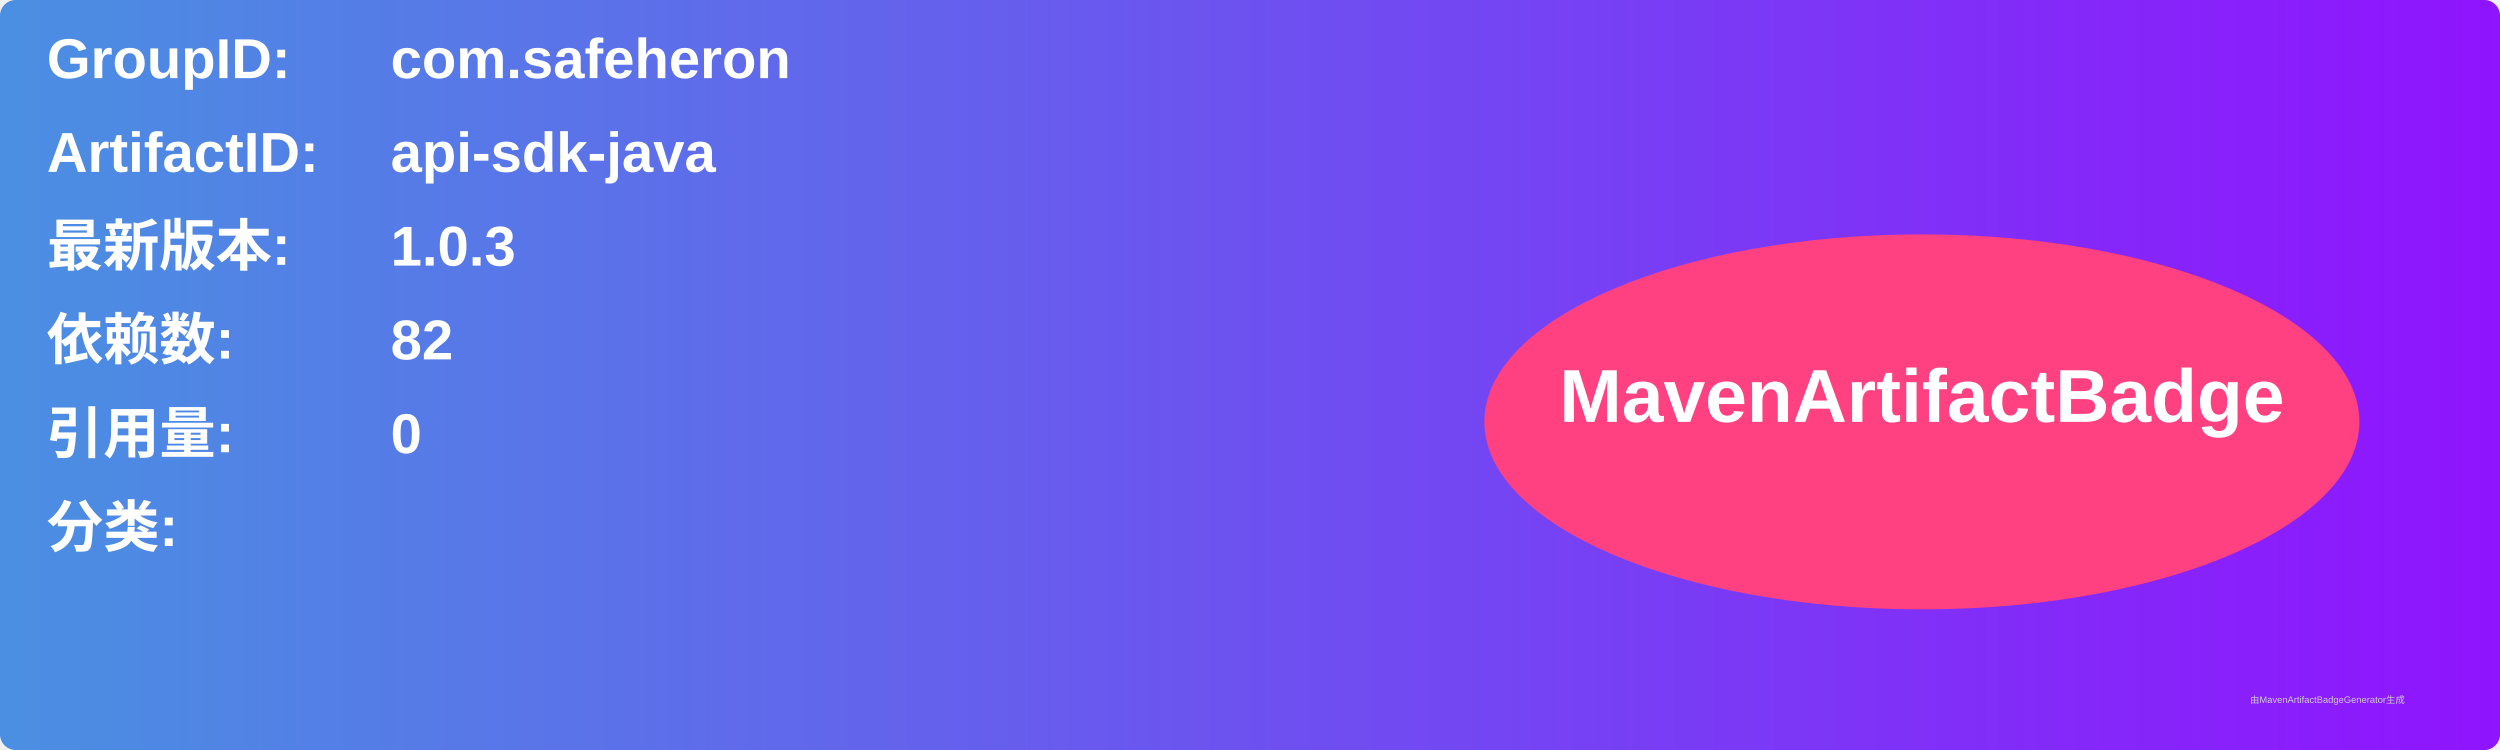
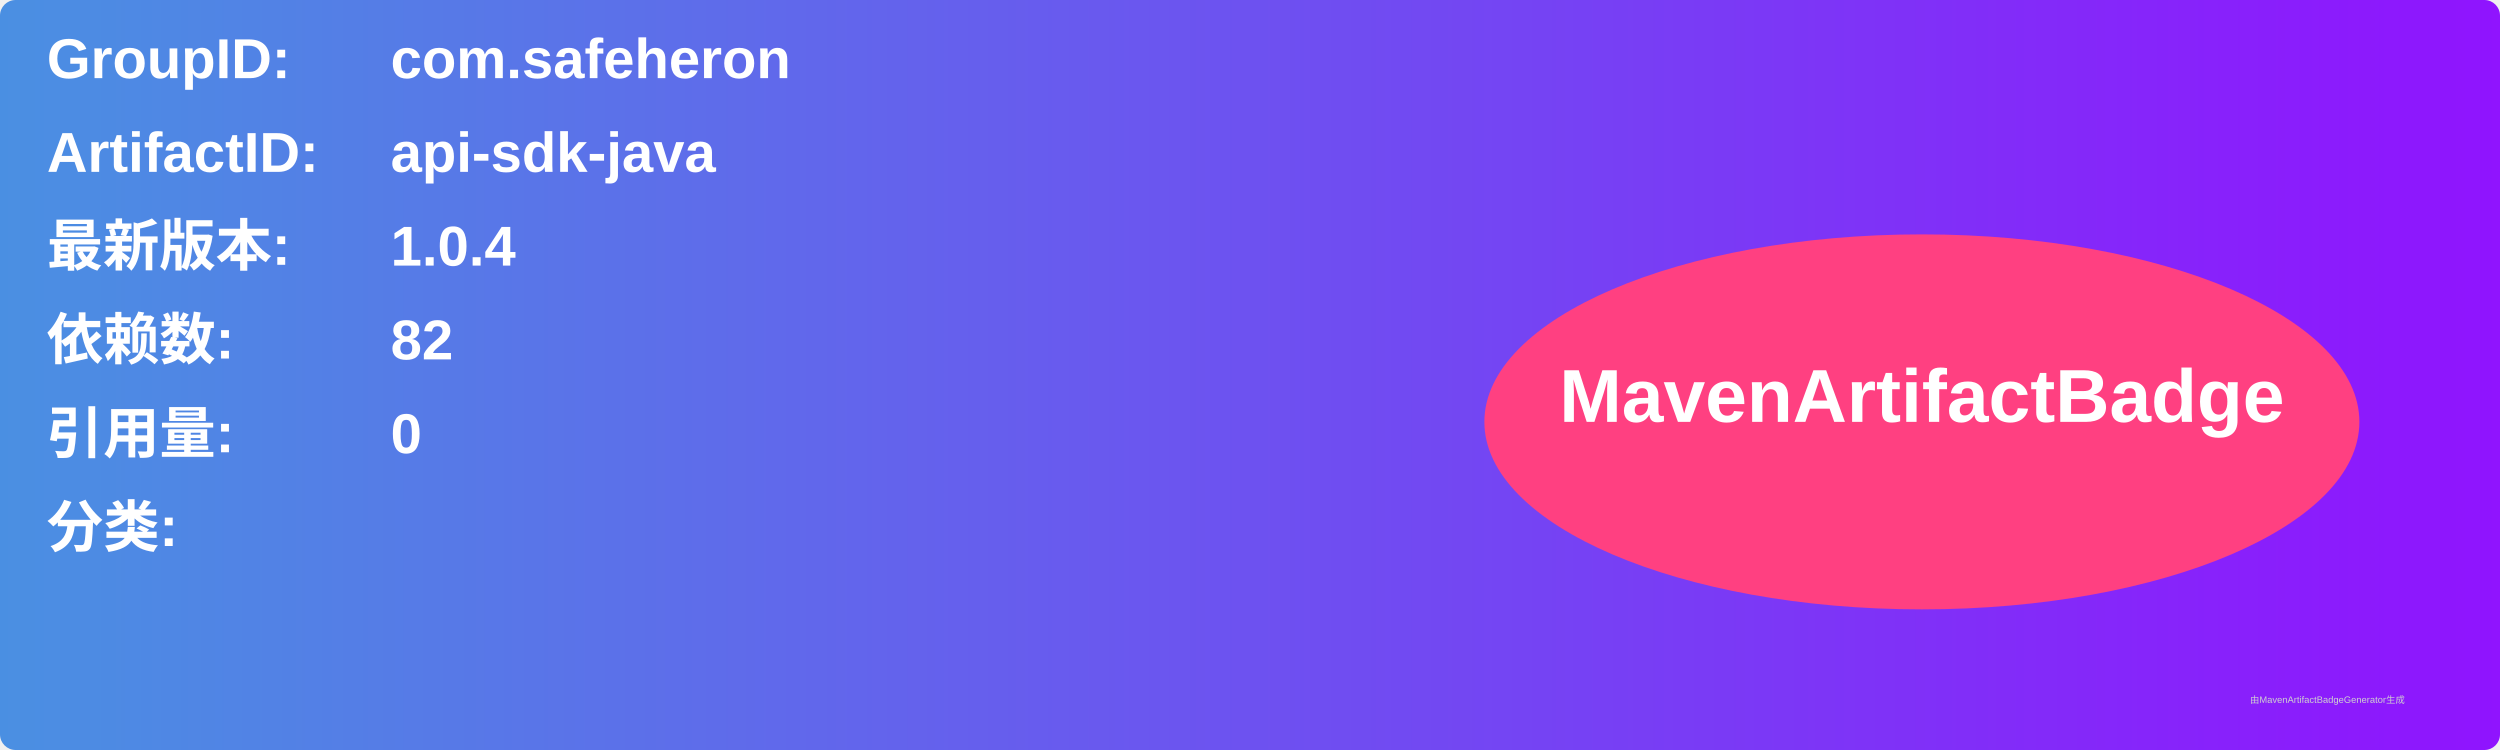
<svg xmlns="http://www.w3.org/2000/svg" width="800" height="240" viewBox="0 0 800 240">
  <linearGradient id="grad" x1="0%" y1="0%" x2="100%" y2="0%">
    <stop offset="0%" stop-color="#4a90e2" />
    <stop offset="100%" stop-color="#9013fe" />
  </linearGradient>
  <rect width="100%" height="100%" rx="5" ry="5" fill="url(#grad)" />
  <g transform="translate(15, 15)">
    <text x="0" y="10" font-family="Arial" font-size="18" fill="white" font-weight="bold" width="260">GroupID:</text>
    <text x="110" y="10" font-family="Arial" font-size="18" fill="white" font-weight="bold" width="460">com.safeheron</text>
    <text x="0" y="40" font-family="Arial" font-size="18" fill="white" font-weight="bold" width="260">ArtifactID:</text>
    <text x="110" y="40" font-family="Arial" font-size="18" fill="white" font-weight="bold" width="460">api-sdk-java</text>
    <text x="0" y="70" font-family="Arial" font-size="18" fill="white" font-weight="bold">最新版本:</text>
    <text x="110" y="70" font-family="Arial" font-size="18" fill="white" font-weight="bold">
-       <tspan font-weight="bold">1.0.3</tspan>
+       <tspan font-weight="bold">1.0.4</tspan>
    </text>
    <text x="0" y="100" font-family="Arial" font-size="18" fill="white" font-weight="bold">依赖数: </text>
    <text x="110" y="100" font-family="Arial" font-size="18" fill="white">
      <tspan font-weight="bold">82</tspan>
    </text>
    <text x="0" y="130" font-family="Arial" font-size="18" fill="white" font-weight="bold">引用量: </text>
    <text x="110" y="130" font-family="Arial" font-size="18" fill="white">
      <tspan font-weight="bold">0</tspan>
    </text>
    <text x="0" y="160" font-family="Arial" font-size="18" fill="white" font-weight="bold">分类:</text>
    <text x="10" y="190" font-family="Arial" font-size="10" fill="white">
      <tspan font-weight="bold" />
    </text>
    <ellipse cx="600" cy="120" rx="140" ry="60" fill="#ff4081" />
    <text x="600" y="120" text-anchor="middle" font-family="Arial" font-size="24" fill="white" font-weight="bold">MavenArtifactBadge</text>
  </g>
  <text x="720" y="225" font-family="Arial" font-size="3" fill="#d0d0d0">由MavenArtifactBadgeGenerator生成</text>
</svg>
